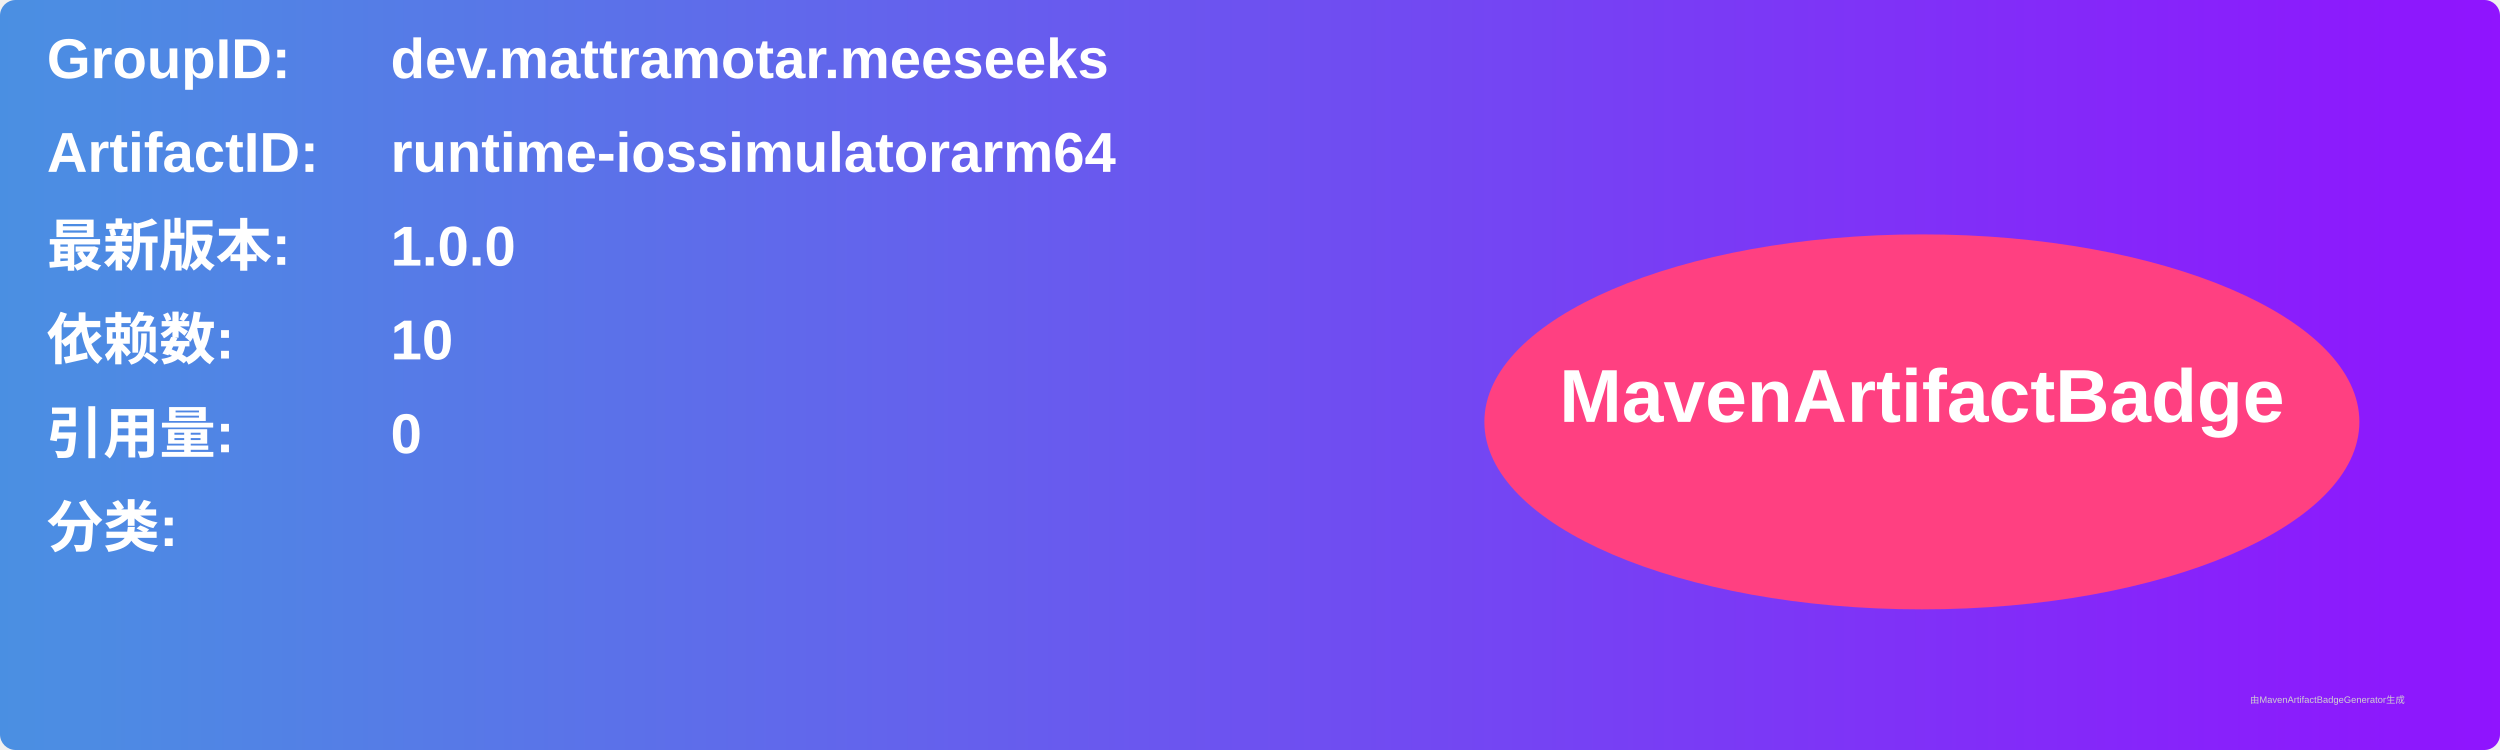
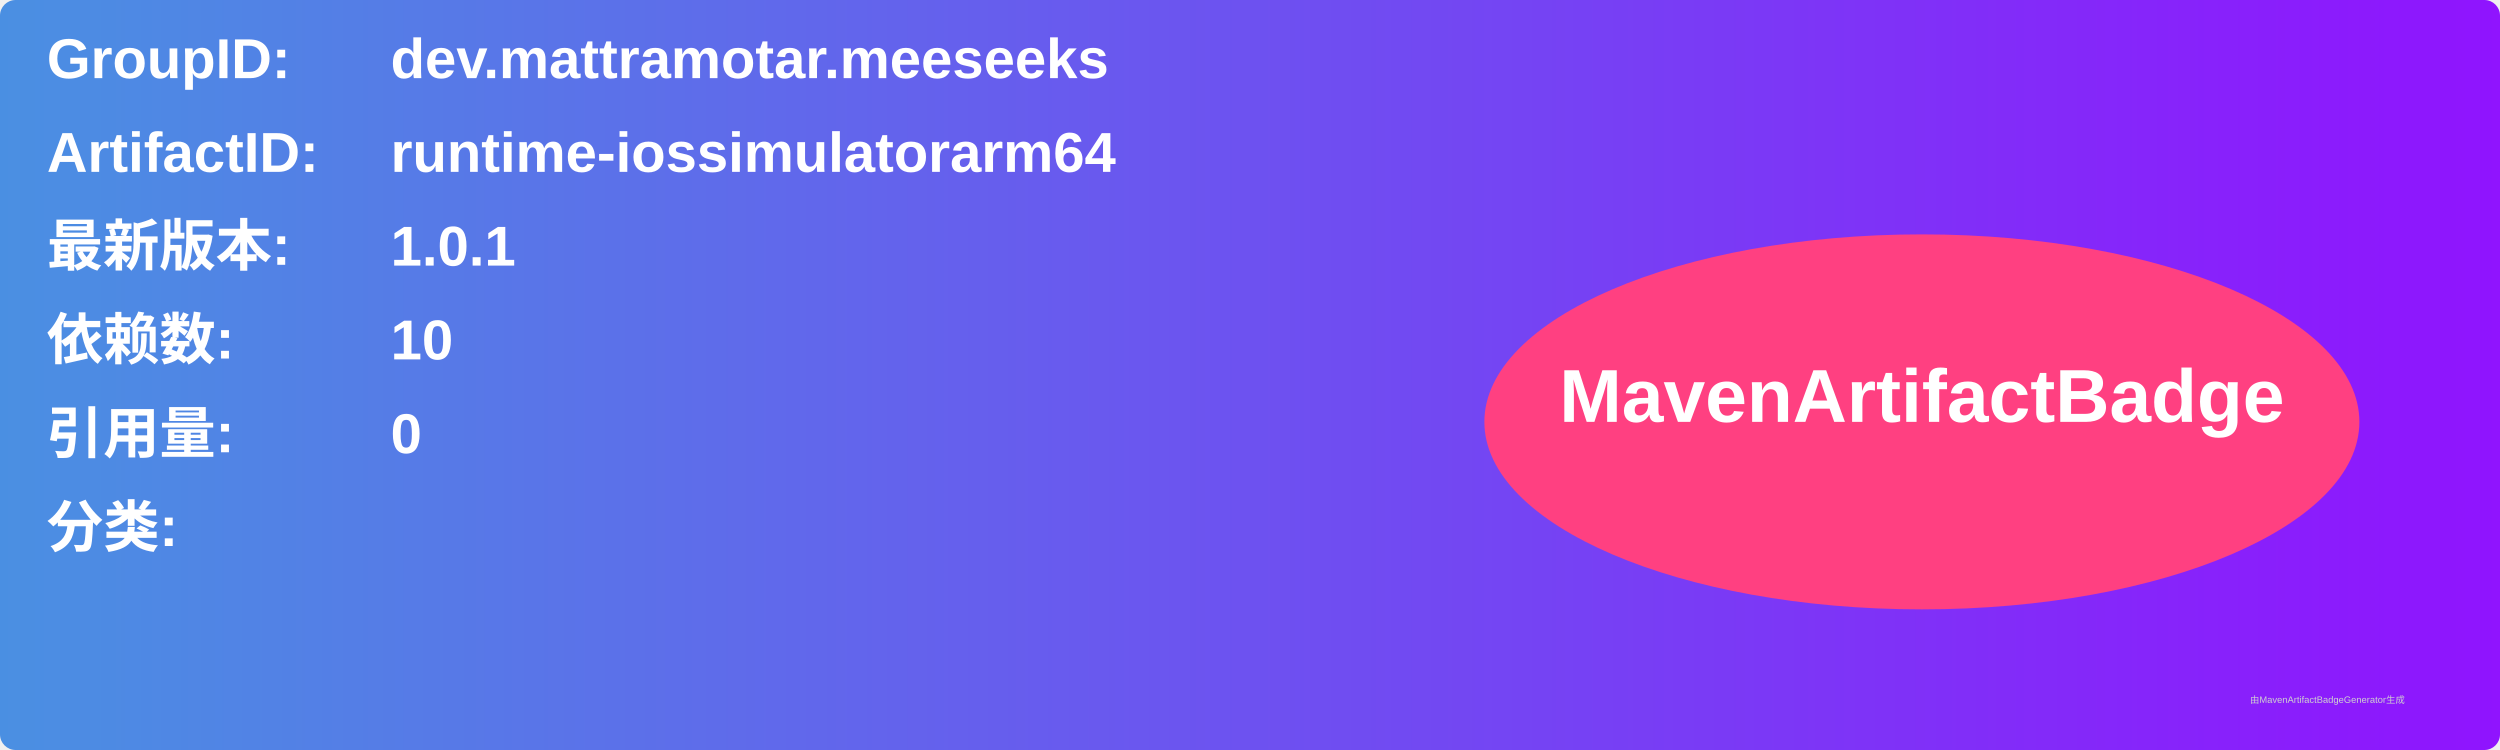
<svg xmlns="http://www.w3.org/2000/svg" width="800" height="240" viewBox="0 0 800 240">
  <linearGradient id="grad" x1="0%" y1="0%" x2="100%" y2="0%">
    <stop offset="0%" stop-color="#4a90e2" />
    <stop offset="100%" stop-color="#9013fe" />
  </linearGradient>
  <rect width="100%" height="100%" rx="5" ry="5" fill="url(#grad)" />
  <g transform="translate(15, 15)">
    <text x="0" y="10" font-family="Arial" font-size="18" fill="white" font-weight="bold" width="260">GroupID:</text>
    <text x="110" y="10" font-family="Arial" font-size="18" fill="white" font-weight="bold" width="460">dev.mattramotar.meeseeks</text>
    <text x="0" y="40" font-family="Arial" font-size="18" fill="white" font-weight="bold" width="260">ArtifactID:</text>
    <text x="110" y="40" font-family="Arial" font-size="18" fill="white" font-weight="bold" width="460">runtime-iossimulatorarm64</text>
    <text x="0" y="70" font-family="Arial" font-size="18" fill="white" font-weight="bold">最新版本:</text>
    <text x="110" y="70" font-family="Arial" font-size="18" fill="white" font-weight="bold">
-       <tspan font-weight="bold">1.0.0</tspan>
+       <tspan font-weight="bold">1.0.1</tspan>
    </text>
    <text x="0" y="100" font-family="Arial" font-size="18" fill="white" font-weight="bold">依赖数: </text>
    <text x="110" y="100" font-family="Arial" font-size="18" fill="white">
      <tspan font-weight="bold">10</tspan>
    </text>
    <text x="0" y="130" font-family="Arial" font-size="18" fill="white" font-weight="bold">引用量: </text>
    <text x="110" y="130" font-family="Arial" font-size="18" fill="white">
      <tspan font-weight="bold">0</tspan>
    </text>
    <text x="0" y="160" font-family="Arial" font-size="18" fill="white" font-weight="bold">分类:</text>
    <text x="10" y="190" font-family="Arial" font-size="10" fill="white">
      <tspan font-weight="bold" />
    </text>
    <ellipse cx="600" cy="120" rx="140" ry="60" fill="#ff4081" />
    <text x="600" y="120" text-anchor="middle" font-family="Arial" font-size="24" fill="white" font-weight="bold">MavenArtifactBadge</text>
  </g>
  <text x="720" y="225" font-family="Arial" font-size="3" fill="#d0d0d0">由MavenArtifactBadgeGenerator生成</text>
</svg>
